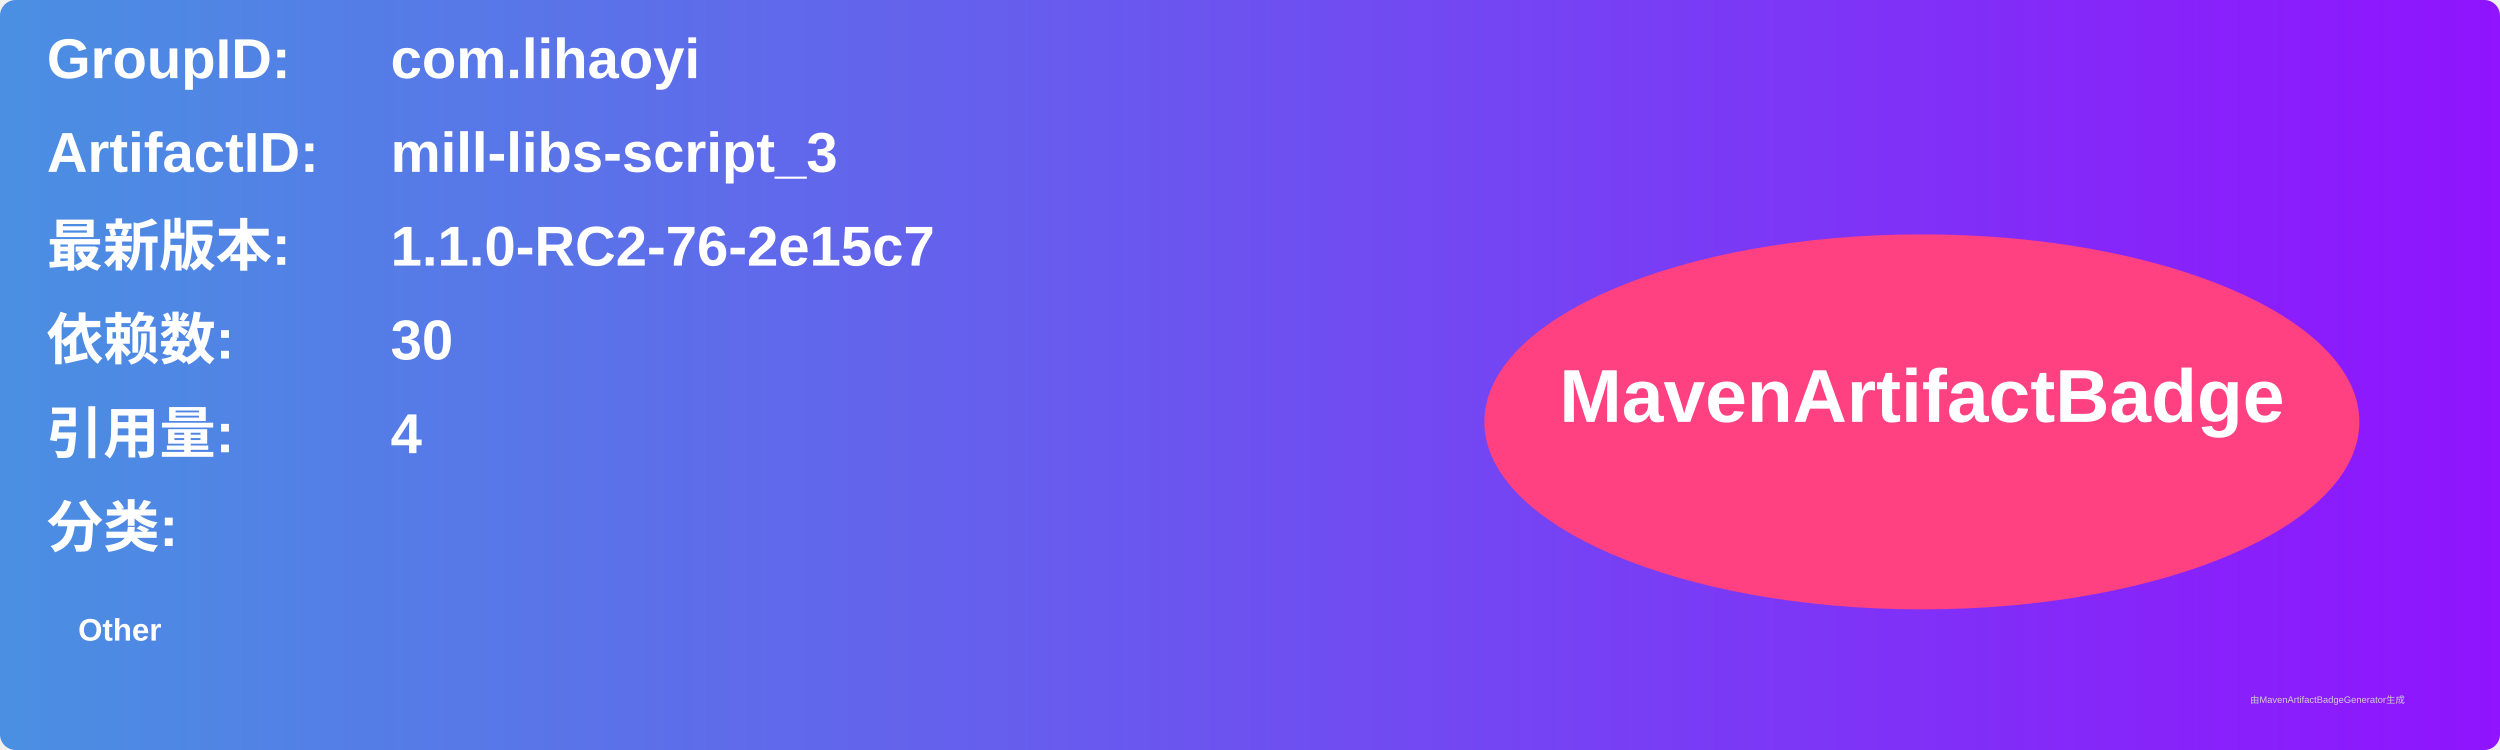
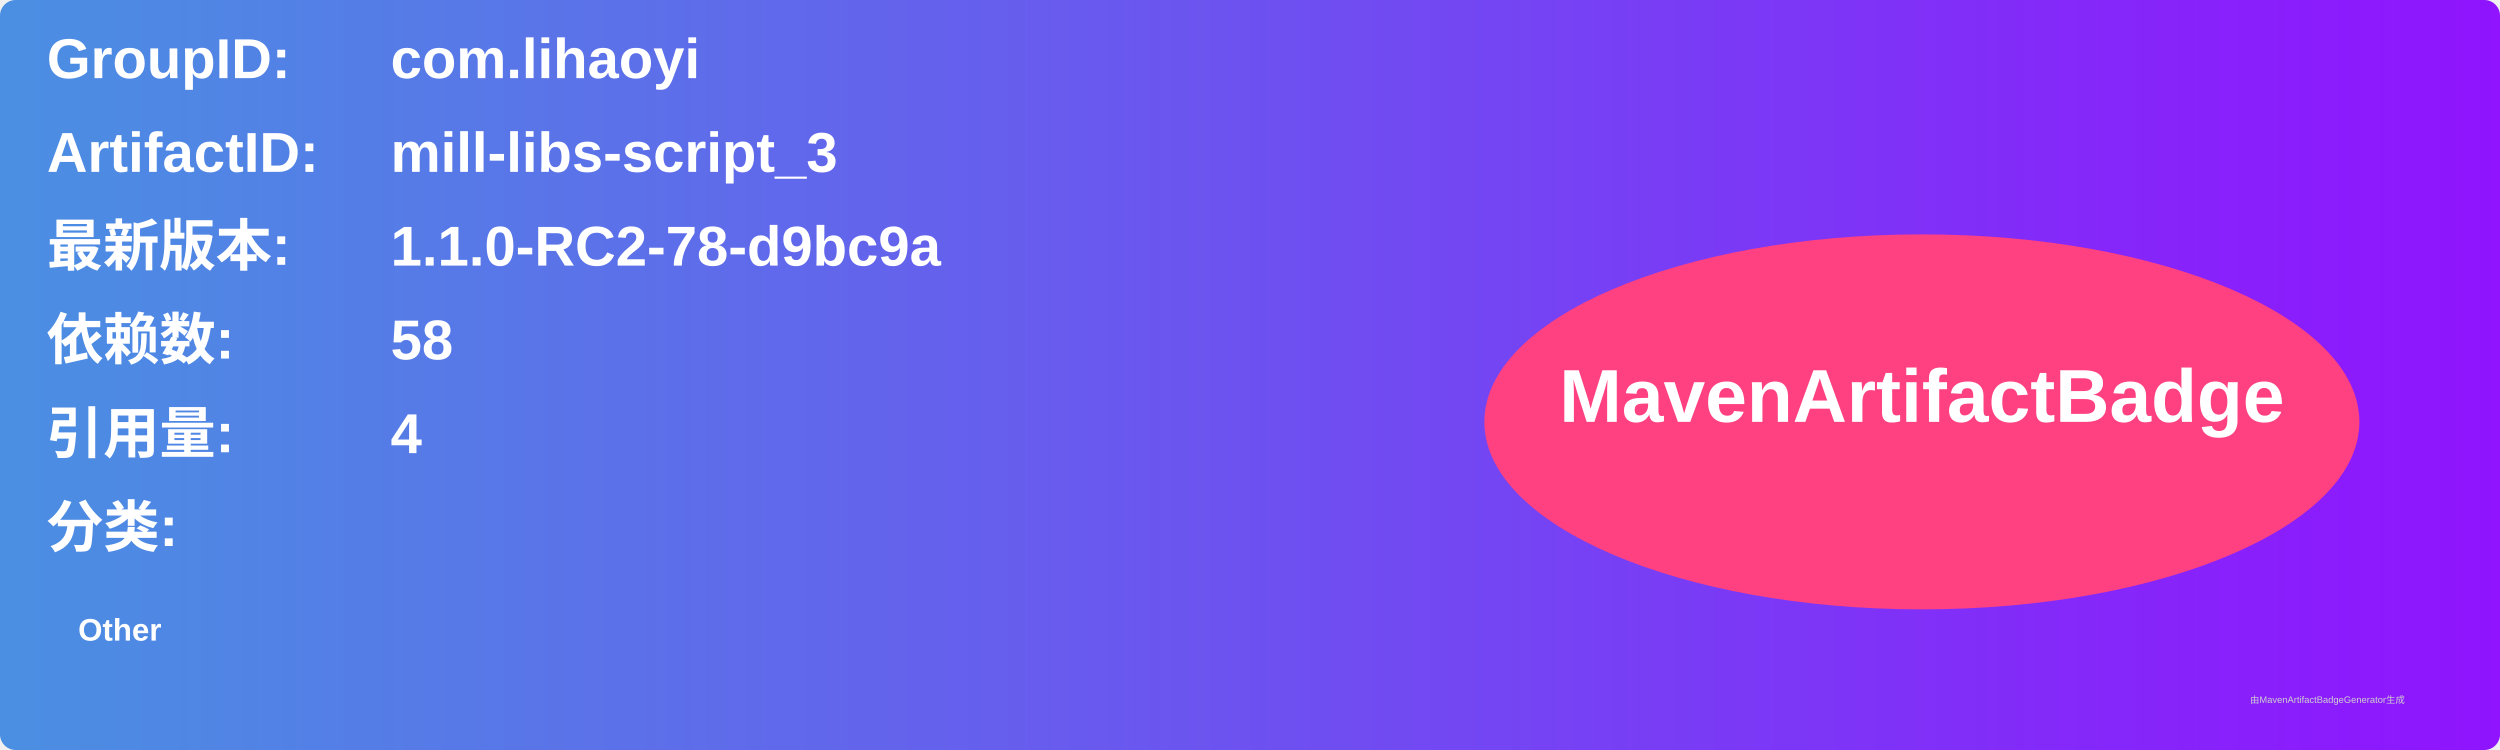
<svg xmlns="http://www.w3.org/2000/svg" width="800" height="240" viewBox="0 0 800 240">
  <linearGradient id="grad" x1="0%" y1="0%" x2="100%" y2="0%">
    <stop offset="0%" stop-color="#4a90e2" />
    <stop offset="100%" stop-color="#9013fe" />
  </linearGradient>
  <rect width="100%" height="100%" rx="5" ry="5" fill="url(#grad)" />
  <g transform="translate(15, 15)">
    <text x="0" y="10" font-family="Arial" font-size="18" fill="white" font-weight="bold" width="260">GroupID:</text>
    <text x="110" y="10" font-family="Arial" font-size="18" fill="white" font-weight="bold" width="460">com.lihaoyi</text>
    <text x="0" y="40" font-family="Arial" font-size="18" fill="white" font-weight="bold" width="260">ArtifactID:</text>
    <text x="110" y="40" font-family="Arial" font-size="18" fill="white" font-weight="bold" width="460">mill-libs-script_3</text>
    <text x="0" y="70" font-family="Arial" font-size="18" fill="white" font-weight="bold">最新版本:</text>
    <text x="110" y="70" font-family="Arial" font-size="18" fill="white" font-weight="bold">
-       <tspan font-weight="bold">1.1.0-RC2-76-2e15c7</tspan>
+       <tspan font-weight="bold">1.1.0-RC2-78-d9bc9a</tspan>
    </text>
    <text x="0" y="100" font-family="Arial" font-size="18" fill="white" font-weight="bold">依赖数: </text>
    <text x="110" y="100" font-family="Arial" font-size="18" fill="white">
-       <tspan font-weight="bold">30</tspan>
+       <tspan font-weight="bold">58</tspan>
    </text>
    <text x="0" y="130" font-family="Arial" font-size="18" fill="white" font-weight="bold">引用量: </text>
    <text x="110" y="130" font-family="Arial" font-size="18" fill="white">
      <tspan font-weight="bold">4</tspan>
    </text>
    <text x="0" y="160" font-family="Arial" font-size="18" fill="white" font-weight="bold">分类:</text>
    <text x="10" y="190" font-family="Arial" font-size="10" fill="white">
      <tspan font-weight="bold">Other</tspan>
    </text>
    <ellipse cx="600" cy="120" rx="140" ry="60" fill="#ff4081" />
    <text x="600" y="120" text-anchor="middle" font-family="Arial" font-size="24" fill="white" font-weight="bold">MavenArtifactBadge</text>
  </g>
  <text x="720" y="225" font-family="Arial" font-size="3" fill="#d0d0d0">由MavenArtifactBadgeGenerator生成</text>
</svg>
